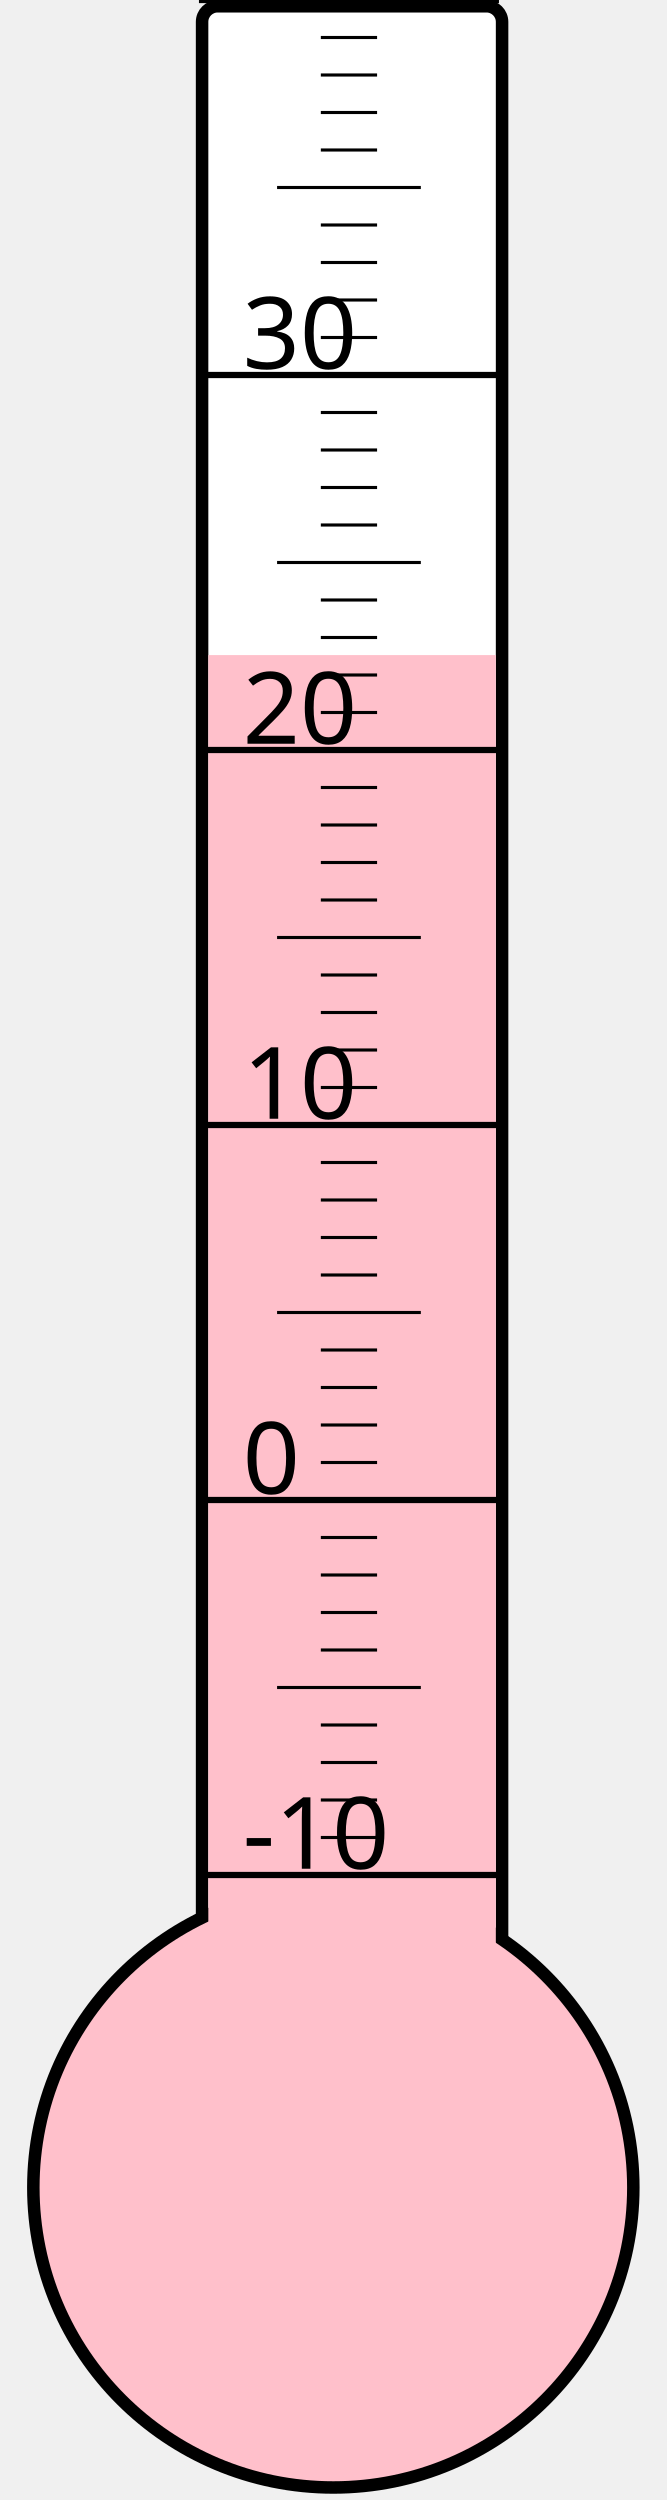
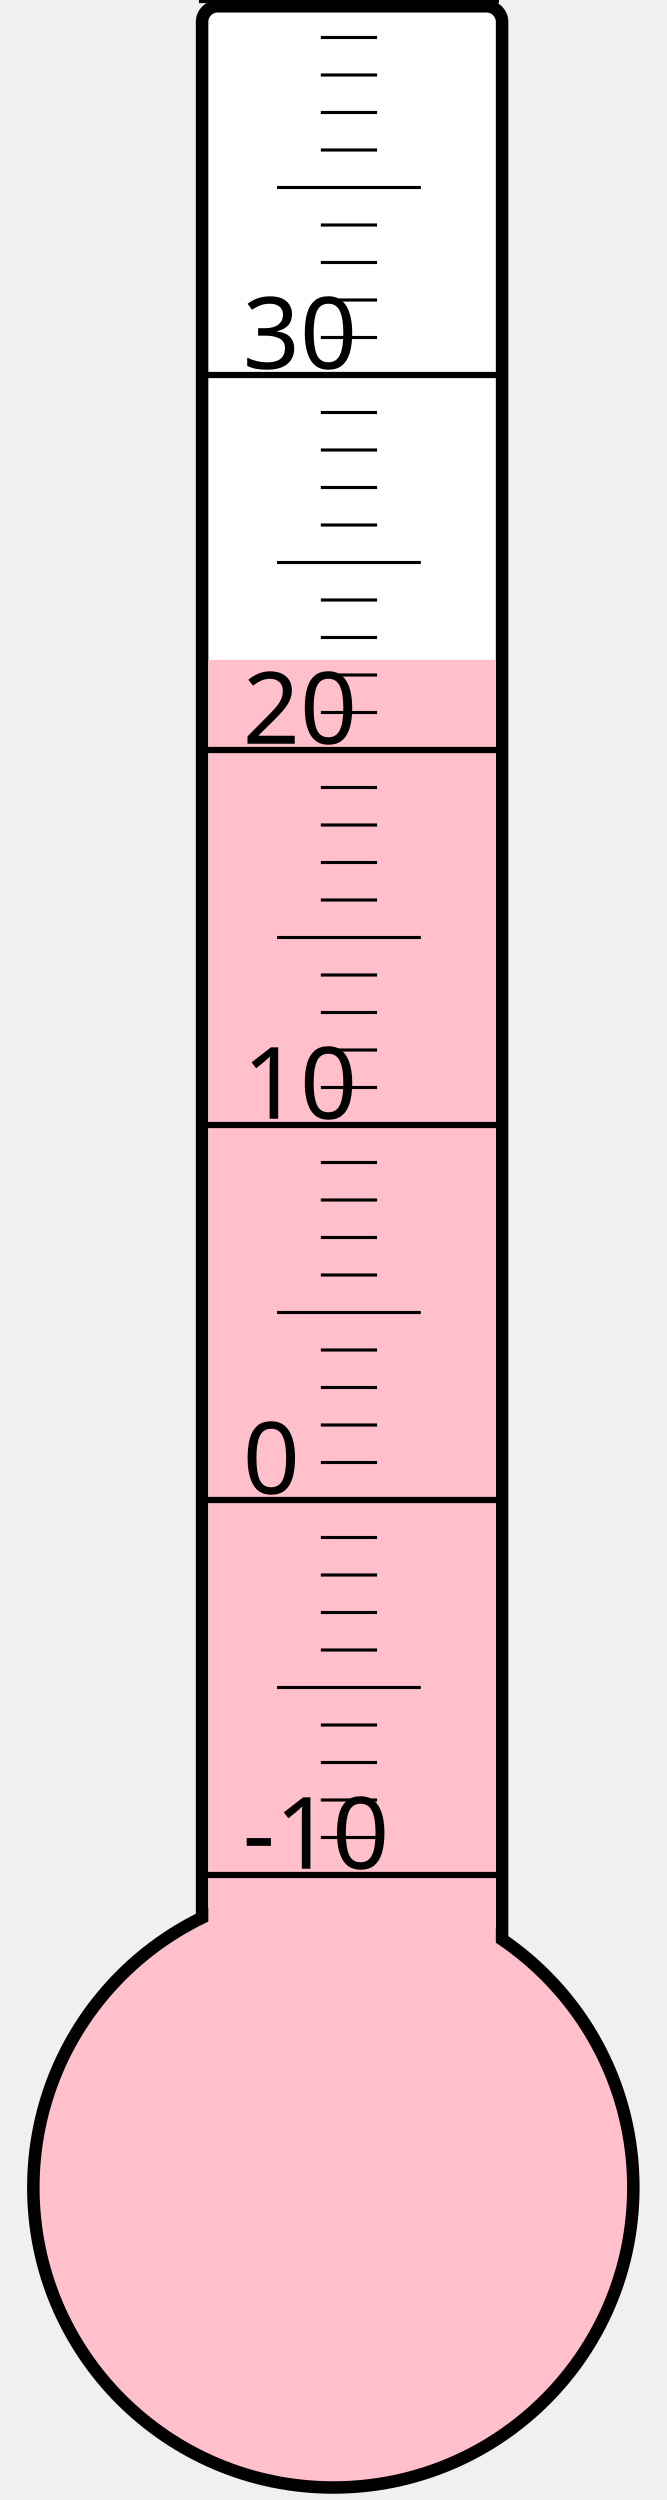
<svg xmlns="http://www.w3.org/2000/svg" width="40px" height="150px" viewBox="0 0 200 800">
  <rect width="200" height="800" x="0" y="0" style="fill: #ffffeb; fill-opacity: 0;" />
  <rect width="96" height="680" x="58" y="2" rx="5" ry="5" style="fill: white; fill-opacity: 1; stroke: black; stroke-width: 4;" />
  <circle cx="100" cy="700" r="96" style="fill: pink; stroke: black; stroke-width: 4;" />
-   <rect width="92" height="490.375" x="60" y="209.625" style="fill: pink; fill-opacity: 1; stroke-width: 0;" />
+   <rect width="92" height="488.875" x="60" y="211.125" style="fill: pink; fill-opacity: 1; stroke-width: 0;" />
  <text x="71" y="598" style="font-family: sans-serif; font-size: 24pt;">-10</text>
  <text x="71" y="478" style="font-family: sans-serif; font-size: 24pt;">0</text>
  <text x="71" y="358" style="font-family: sans-serif; font-size: 24pt;">10</text>
  <text x="71" y="238" style="font-family: sans-serif; font-size: 24pt;">20</text>
  <text x="71" y="118" style="font-family: sans-serif; font-size: 24pt;">30</text>
  <g style="stroke: black;">
    <line x1="57" y1="600" x2="153" y2="600" style="stroke-width: 2;" />
    <line x1="96" y1="588" x2="114" y2="588" style="stroke-width: 1;" />
    <line x1="96" y1="576" x2="114" y2="576" style="stroke-width: 1;" />
    <line x1="96" y1="564" x2="114" y2="564" style="stroke-width: 1;" />
    <line x1="96" y1="552" x2="114" y2="552" style="stroke-width: 1;" />
    <line x1="82" y1="540" x2="128" y2="540" style="stroke-width: 1;" />
    <line x1="96" y1="528" x2="114" y2="528" style="stroke-width: 1;" />
    <line x1="96" y1="516" x2="114" y2="516" style="stroke-width: 1;" />
    <line x1="96" y1="504" x2="114" y2="504" style="stroke-width: 1;" />
    <line x1="96" y1="492" x2="114" y2="492" style="stroke-width: 1;" />
    <line x1="57" y1="480" x2="153" y2="480" style="stroke-width: 2;" />
    <line x1="96" y1="468" x2="114" y2="468" style="stroke-width: 1;" />
    <line x1="96" y1="456" x2="114" y2="456" style="stroke-width: 1;" />
    <line x1="96" y1="444" x2="114" y2="444" style="stroke-width: 1;" />
    <line x1="96" y1="432" x2="114" y2="432" style="stroke-width: 1;" />
    <line x1="82" y1="420" x2="128" y2="420" style="stroke-width: 1;" />
    <line x1="96" y1="408" x2="114" y2="408" style="stroke-width: 1;" />
    <line x1="96" y1="396" x2="114" y2="396" style="stroke-width: 1;" />
    <line x1="96" y1="384" x2="114" y2="384" style="stroke-width: 1;" />
    <line x1="96" y1="372" x2="114" y2="372" style="stroke-width: 1;" />
    <line x1="57" y1="360" x2="153" y2="360" style="stroke-width: 2;" />
    <line x1="96" y1="348" x2="114" y2="348" style="stroke-width: 1;" />
    <line x1="96" y1="336" x2="114" y2="336" style="stroke-width: 1;" />
    <line x1="96" y1="324" x2="114" y2="324" style="stroke-width: 1;" />
    <line x1="96" y1="312" x2="114" y2="312" style="stroke-width: 1;" />
    <line x1="82" y1="300" x2="128" y2="300" style="stroke-width: 1;" />
    <line x1="96" y1="288" x2="114" y2="288" style="stroke-width: 1;" />
    <line x1="96" y1="276" x2="114" y2="276" style="stroke-width: 1;" />
    <line x1="96" y1="264" x2="114" y2="264" style="stroke-width: 1;" />
    <line x1="96" y1="252" x2="114" y2="252" style="stroke-width: 1;" />
    <line x1="57" y1="240" x2="153" y2="240" style="stroke-width: 2;" />
    <line x1="96" y1="228" x2="114" y2="228" style="stroke-width: 1;" />
    <line x1="96" y1="216" x2="114" y2="216" style="stroke-width: 1;" />
    <line x1="96" y1="204" x2="114" y2="204" style="stroke-width: 1;" />
    <line x1="96" y1="192" x2="114" y2="192" style="stroke-width: 1;" />
    <line x1="82" y1="180" x2="128" y2="180" style="stroke-width: 1;" />
    <line x1="96" y1="168" x2="114" y2="168" style="stroke-width: 1;" />
    <line x1="96" y1="156" x2="114" y2="156" style="stroke-width: 1;" />
    <line x1="96" y1="144" x2="114" y2="144" style="stroke-width: 1;" />
    <line x1="96" y1="132" x2="114" y2="132" style="stroke-width: 1;" />
    <line x1="57" y1="120" x2="153" y2="120" style="stroke-width: 2;" />
    <line x1="96" y1="108" x2="114" y2="108" style="stroke-width: 1;" />
    <line x1="96" y1="96" x2="114" y2="96" style="stroke-width: 1;" />
    <line x1="96" y1="84" x2="114" y2="84" style="stroke-width: 1;" />
    <line x1="96" y1="72" x2="114" y2="72" style="stroke-width: 1;" />
    <line x1="82" y1="60" x2="128" y2="60" style="stroke-width: 1;" />
    <line x1="96" y1="48" x2="114" y2="48" style="stroke-width: 1;" />
    <line x1="96" y1="36" x2="114" y2="36" style="stroke-width: 1;" />
    <line x1="96" y1="24" x2="114" y2="24" style="stroke-width: 1;" />
    <line x1="96" y1="12" x2="114" y2="12" style="stroke-width: 1;" />
    <line x1="57" y1="0" x2="153" y2="0" style="stroke-width: 2;" />
  </g>
</svg>
